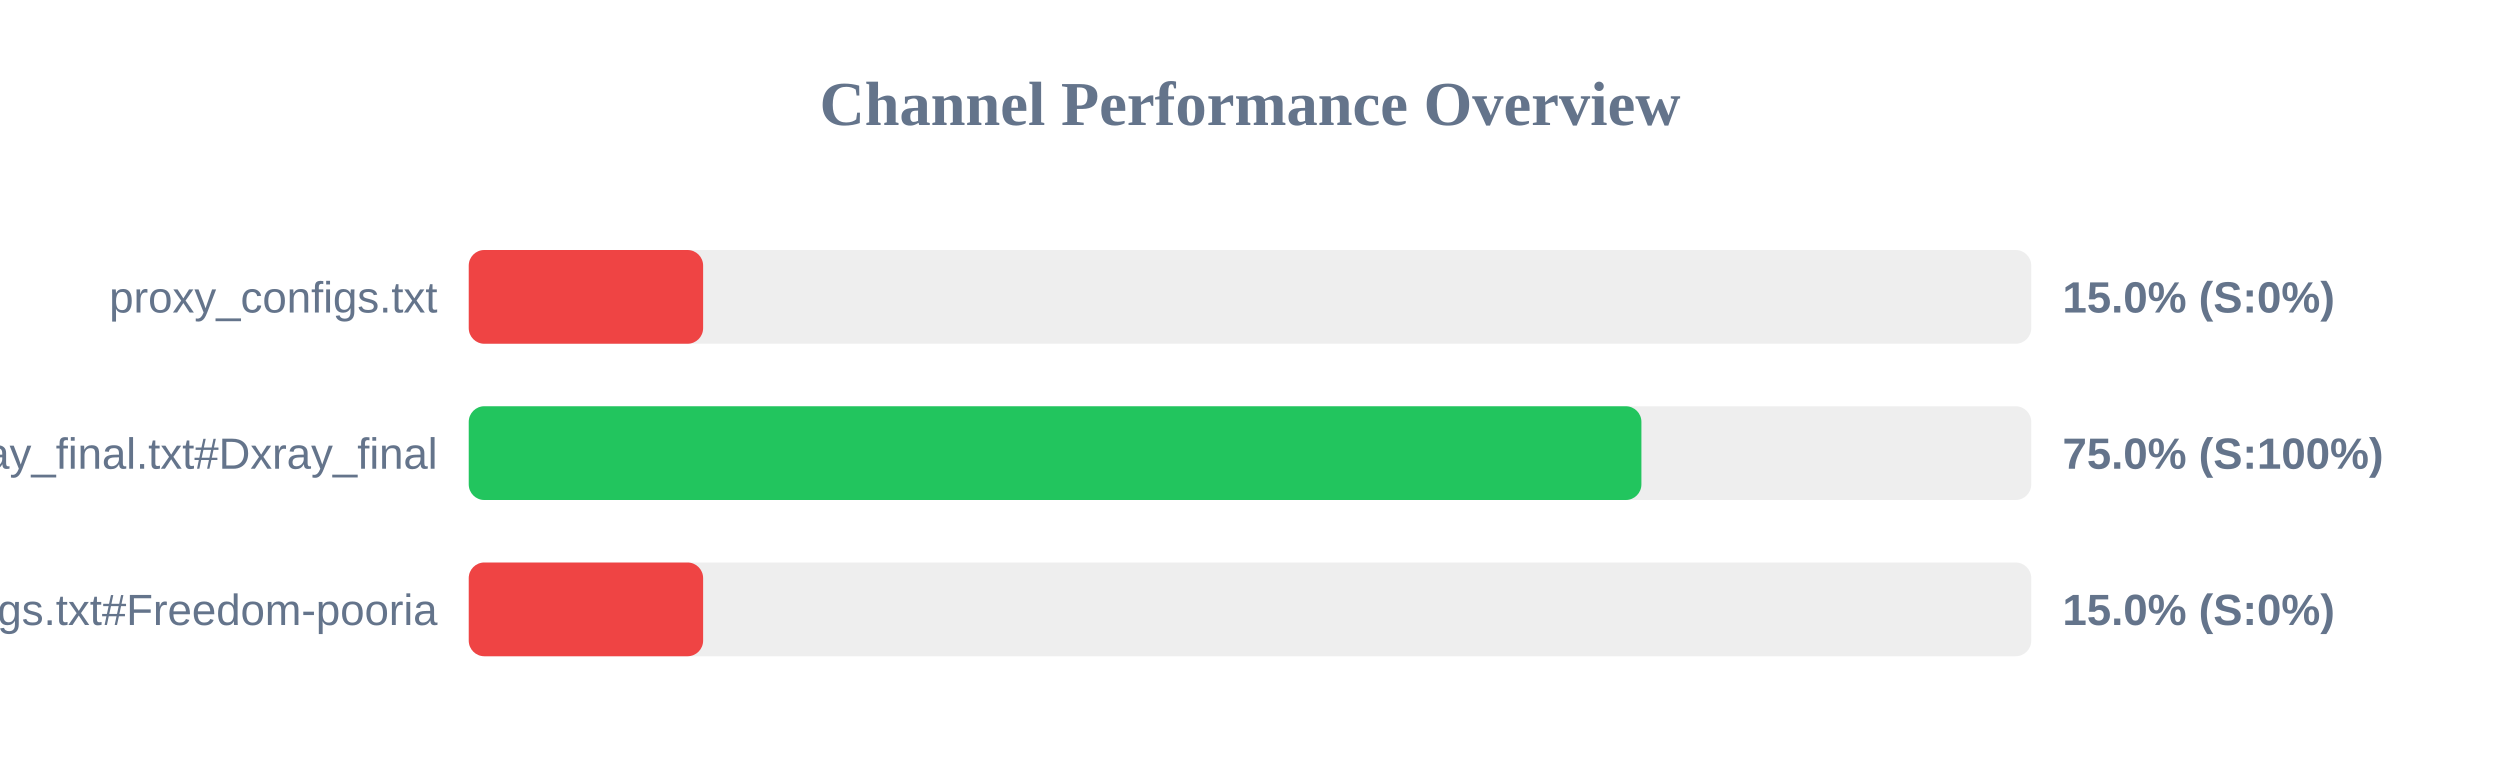
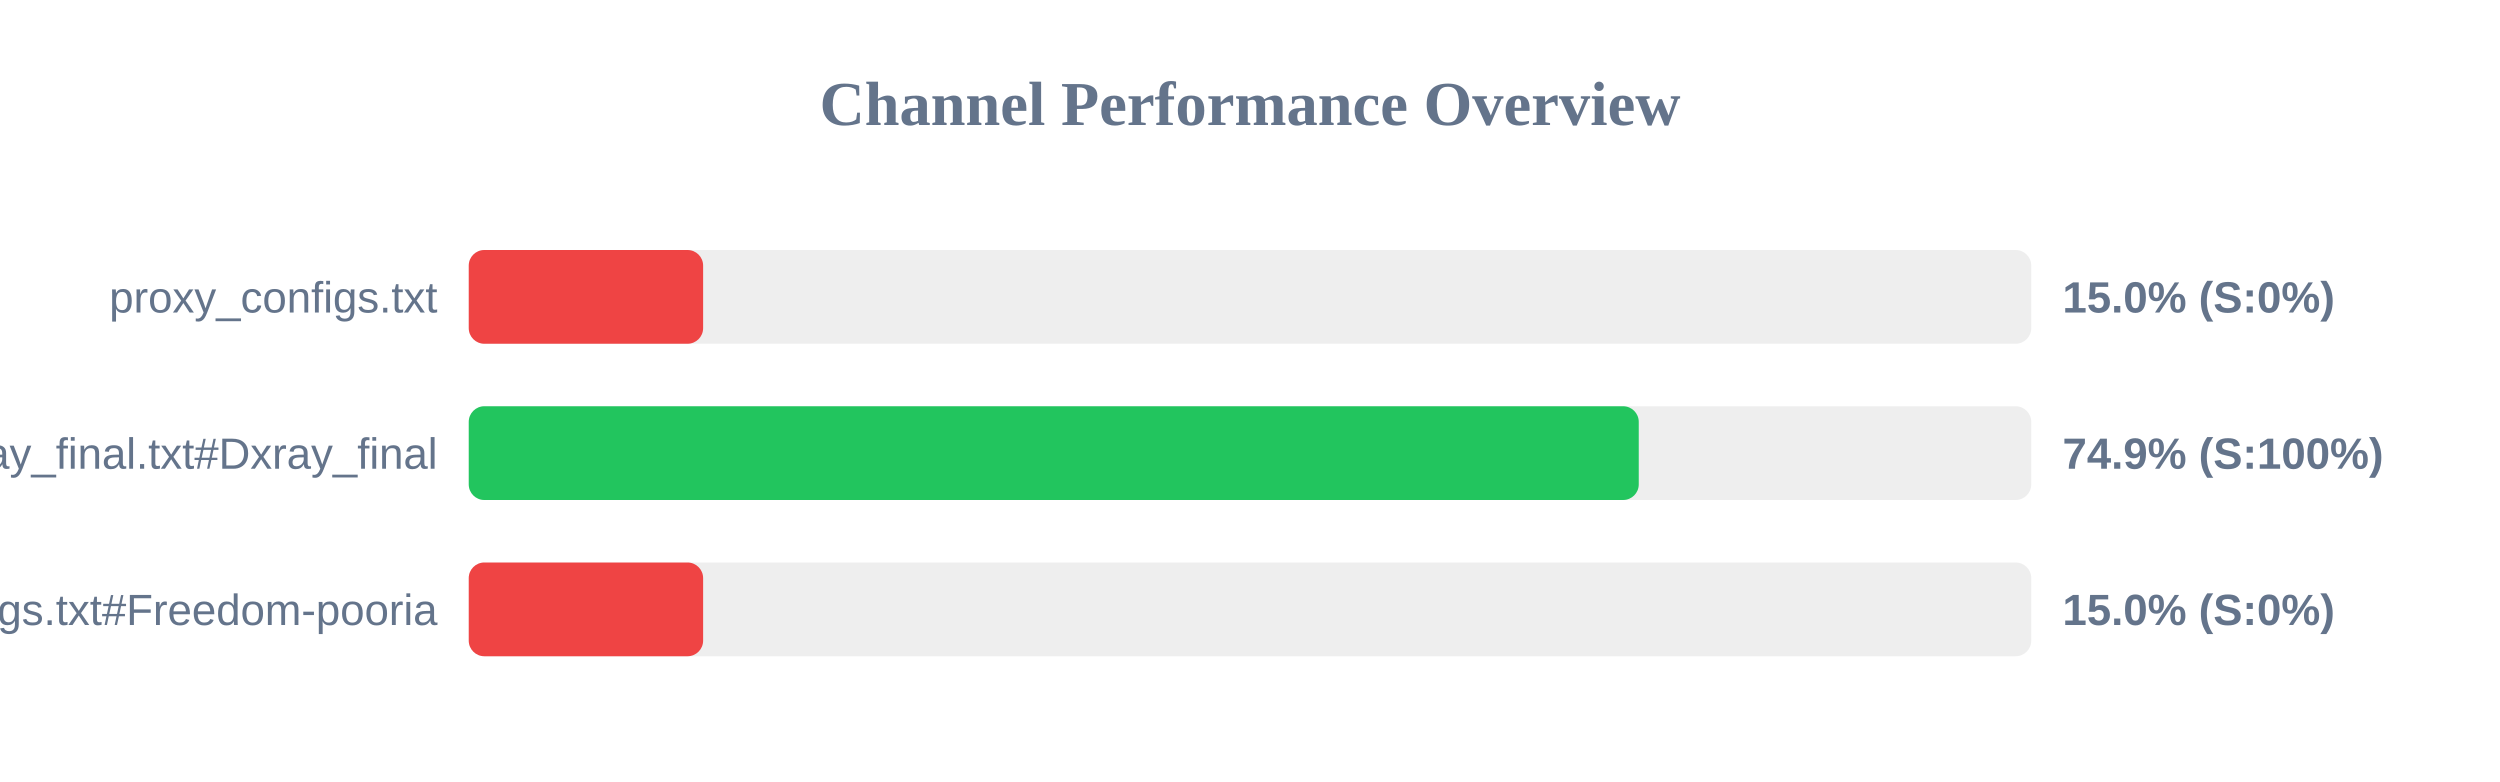
<svg xmlns="http://www.w3.org/2000/svg" width="800" height="250" version="1.1">
  <style>
        .row { font: 14px Arial; fill: #64748b; }
        .score { font: bold 14px Arial; fill: #64748b; }
    </style>
  <text x="400" y="40" text-anchor="middle" font-size="20px" font-weight="bold" fill="#64748b">Channel Performance Overview</text>
  <rect x="150" y="80" width="500" height="30" fill="#eee" rx="5" />
  <rect x="150" y="80" width="75.0" height="30" fill="#ef4444" rx="5" />
  <text x="140" y="100" text-anchor="end" class="row">proxy_configs.txt</text>
  <text x="660" y="100" text-anchor="start" class="score">15.0% (S:0%)</text>
  <rect x="150" y="130" width="500" height="30" fill="#eee" rx="5" />
-   <rect x="150" y="130" width="375.25" height="30" fill="#22c55e" rx="5" />
+   <rect x="150" y="130" width="374.4" height="30" fill="#22c55e" rx="5" />
  <text x="140" y="150" text-anchor="end" class="row">xray_final.txt#Dxray_final</text>
-   <text x="660" y="150" text-anchor="start" class="score">75.0% (S:100%)</text>
+   <text x="660" y="150" text-anchor="start" class="score">74.9% (S:100%)</text>
  <rect x="150" y="180" width="500" height="30" fill="#eee" rx="5" />
  <rect x="150" y="180" width="75.0" height="30" fill="#ef4444" rx="5" />
  <text x="140" y="200" text-anchor="end" class="row">v2ray_configs.txt#Freedom-pooria</text>
  <text x="660" y="200" text-anchor="start" class="score">15.0% (S:0%)</text>
</svg>
